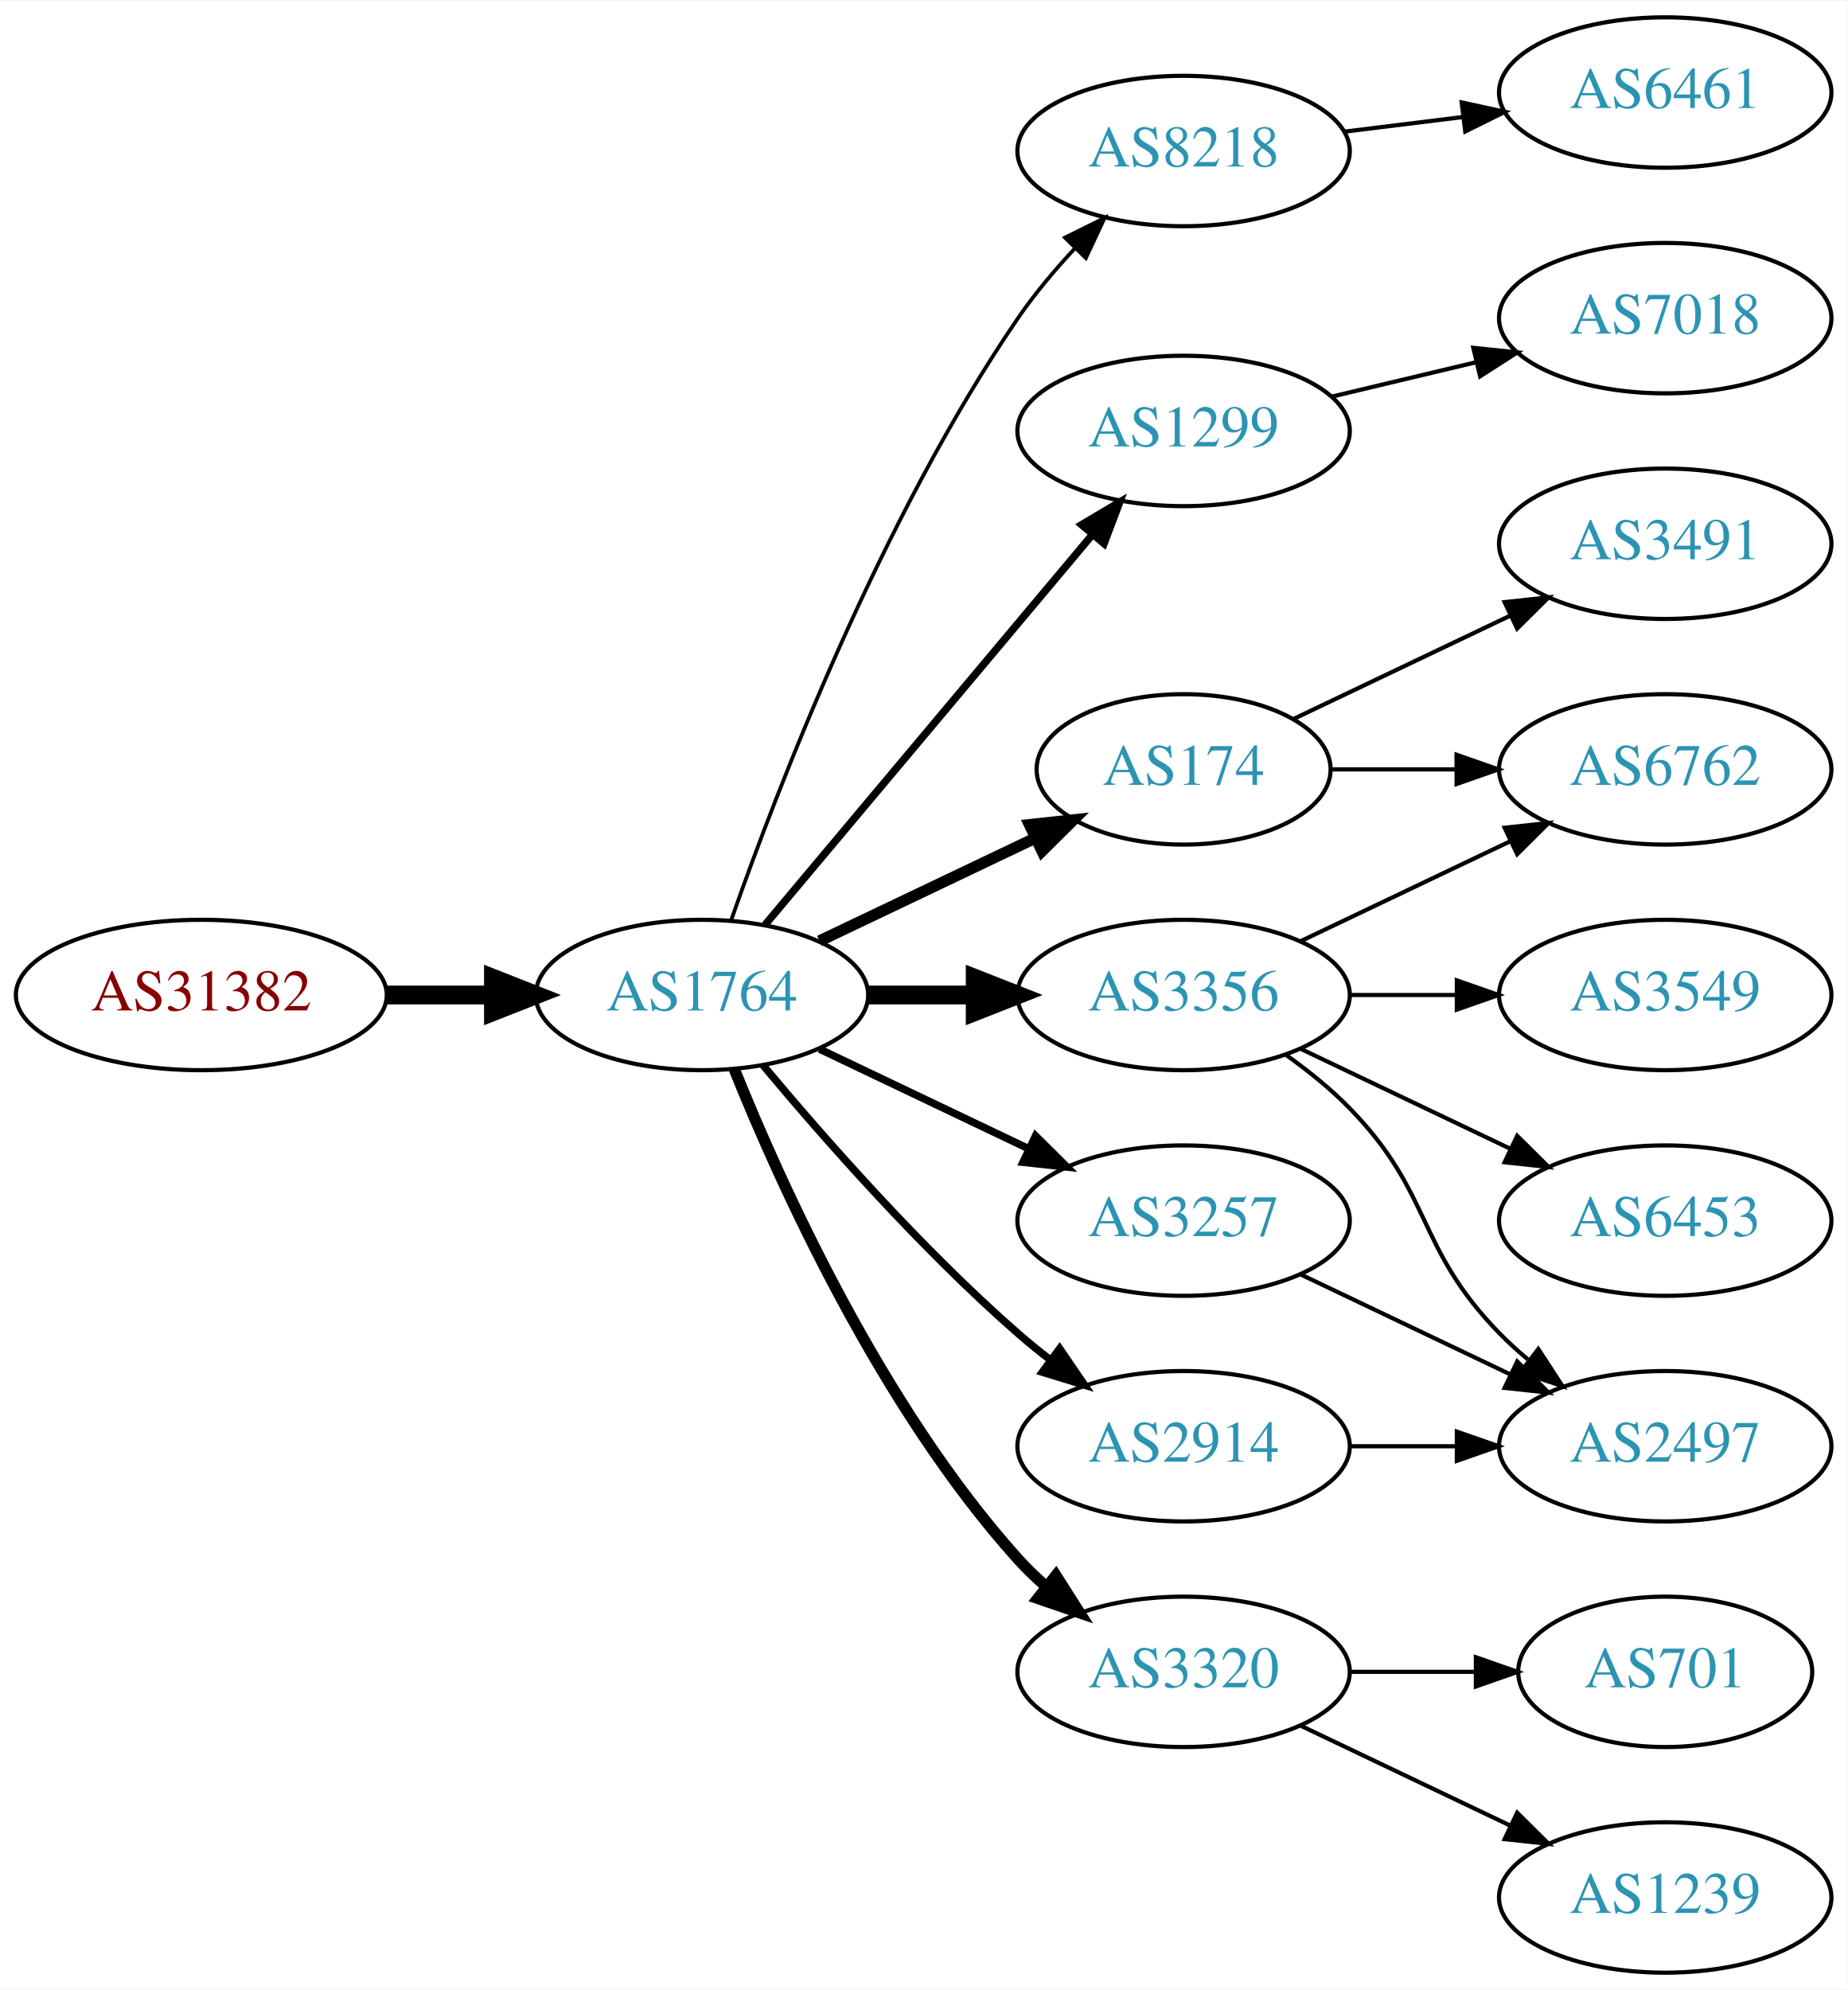
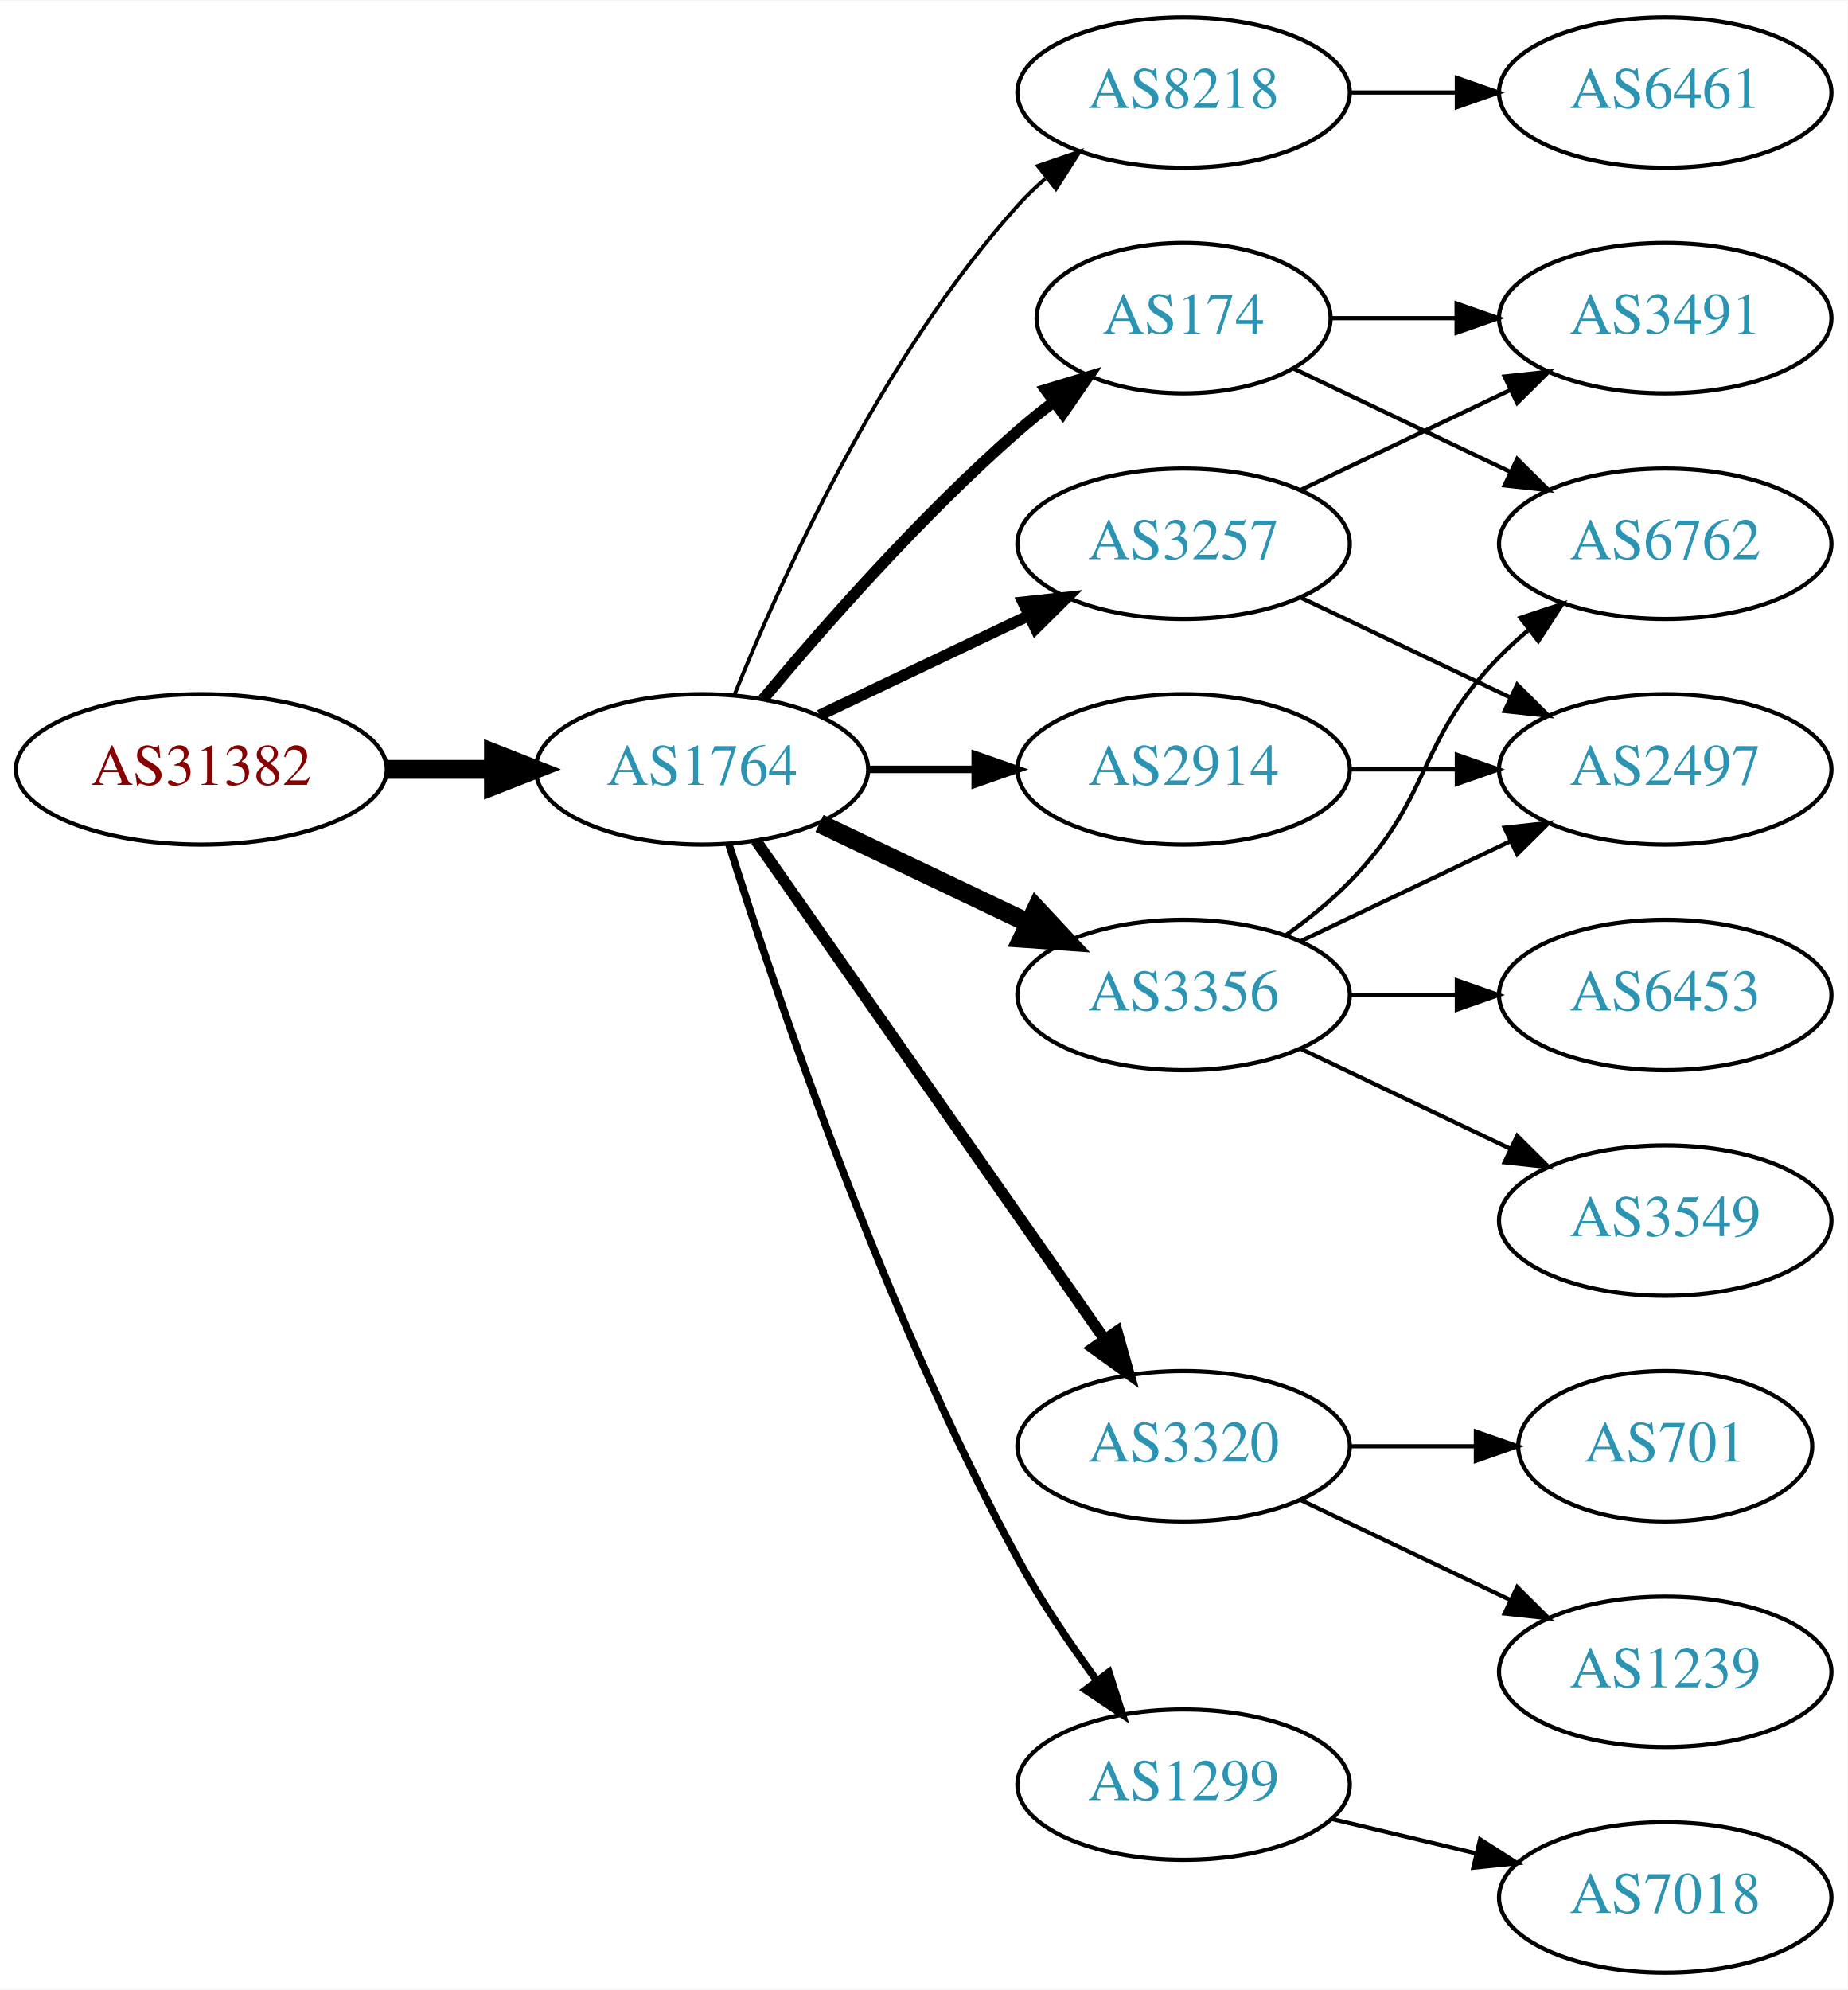
<svg xmlns="http://www.w3.org/2000/svg" xmlns:xlink="http://www.w3.org/1999/xlink" width="442pt" height="476pt" viewBox="0.00 0.00 442.27 476.00">
  <g id="graph0" class="graph" transform="scale(1 1) rotate(0) translate(4 472)">
    <polygon fill="white" stroke="none" points="-4,4 -4,-472 438.271,-472 438.271,4 -4,4" />
    <g id="node1" class="node">
      <g id="a_node1">
        <a xlink:href="/asn/31382" xlink:title="AS31382 ~ Kapsch BusinessCom AG [AT]">
-           <ellipse fill="#ffffff" stroke="black" cx="44.196" cy="-234" rx="44.393" ry="18" />
-           <text text-anchor="middle" x="44.196" y="-230.3" font-family="Times,serif" font-size="14.00" fill="#880000">AS31382</text>
+           <ellipse fill="#ffffff" stroke="black" cx="44.196" cy="-288" rx="44.393" ry="18" />
+           <text text-anchor="middle" x="44.196" y="-284.3" font-family="Times,serif" font-size="14.00" fill="#880000">AS31382</text>
        </a>
      </g>
    </g>
    <g id="node2" class="node">
      <g id="a_node2">
        <a xlink:href="/asn/1764" xlink:title="AS1764 ~ NEXTLAYER-AS [AT]">
-           <ellipse fill="#ffffff" stroke="black" cx="164.039" cy="-234" rx="39.794" ry="18" />
-           <text text-anchor="middle" x="164.039" y="-230.3" font-family="Times,serif" font-size="14.00" fill="#2c94b3">AS1764</text>
+           <ellipse fill="#ffffff" stroke="black" cx="164.039" cy="-288" rx="39.794" ry="18" />
+           <text text-anchor="middle" x="164.039" y="-284.3" font-family="Times,serif" font-size="14.00" fill="#2c94b3">AS1764</text>
        </a>
      </g>
    </g>
    <g id="edge1" class="edge">
-       <path fill="none" stroke="black" stroke-width="4.5" d="M88.407,-234C96.72,-234 105.482,-234 113.965,-234" />
-       <polygon fill="black" stroke="black" stroke-width="4.5" points="114.123,-237.938 124.123,-234 114.123,-230.063 114.123,-237.938" />
+       <path fill="none" stroke="black" stroke-width="4.5" d="M88.407,-288C96.72,-288 105.482,-288 113.965,-288" />
+       <polygon fill="black" stroke="black" stroke-width="4.5" points="114.123,-291.938 124.123,-288 114.123,-284.063 114.123,-291.938" />
    </g>
    <g id="node3" class="node">
      <g id="a_node3">
        <a xlink:href="/asn/8218" xlink:title="AS8218 ~ legacy Neotelecoms [FR]">
-           <ellipse fill="#ffffff" stroke="black" cx="279.332" cy="-436" rx="39.794" ry="18" />
-           <text text-anchor="middle" x="279.332" y="-432.3" font-family="Times,serif" font-size="14.00" fill="#2c94b3">AS8218</text>
+           <ellipse fill="#ffffff" stroke="black" cx="279.332" cy="-450" rx="39.794" ry="18" />
+           <text text-anchor="middle" x="279.332" y="-446.3" font-family="Times,serif" font-size="14.00" fill="#2c94b3">AS8218</text>
        </a>
      </g>
    </g>
    <g id="edge2" class="edge">
-       <path fill="none" stroke="black" stroke-width="0.9" d="M171.083,-252.048C181.965,-283.106 206.813,-347.95 239.685,-396 243.641,-401.783 248.46,-407.501 253.334,-412.727" />
-       <polygon fill="black" stroke="black" stroke-width="0.9" points="250.929,-415.274 260.421,-419.981 255.936,-410.382 250.929,-415.274" />
+       <path fill="none" stroke="black" stroke-width="0.9" d="M171.786,-305.787C182.837,-333.243 206.891,-386.578 239.685,-423 241.688,-425.224 243.906,-427.363 246.239,-429.397" />
+       <polygon fill="black" stroke="black" stroke-width="0.9" points="244.437,-432.433 254.458,-435.873 248.769,-426.935 244.437,-432.433" />
    </g>
    <g id="node4" class="node">
      <g id="a_node4">
-         <a xlink:href="/asn/1299" xlink:title="AS1299 ~ Telia Carrier [EU]">
-           <ellipse fill="#ffffff" stroke="black" cx="279.332" cy="-369" rx="39.794" ry="18" />
-           <text text-anchor="middle" x="279.332" y="-365.3" font-family="Times,serif" font-size="14.00" fill="#2c94b3">AS1299</text>
+         <a xlink:href="/asn/174" xlink:title="AS174 ~ Cogent Communications [US]">
+           <ellipse fill="#ffffff" stroke="black" cx="279.332" cy="-396" rx="35.194" ry="18" />
+           <text text-anchor="middle" x="279.332" y="-392.3" font-family="Times,serif" font-size="14.00" fill="#2c94b3">AS174</text>
        </a>
      </g>
    </g>
    <g id="edge3" class="edge">
-       <path fill="none" stroke="black" stroke-width="1.8" d="M179.158,-250.825C198.833,-274.269 234.637,-316.934 257.415,-344.076" />
-       <polygon fill="black" stroke="black" stroke-width="1.8" points="254.925,-346.553 264.034,-351.963 260.287,-342.053 254.925,-346.553" />
+       <path fill="none" stroke="black" stroke-width="2.7" d="M178.669,-304.817C192.951,-321.929 216.498,-348.745 239.685,-369 242.355,-371.332 245.228,-373.648 248.158,-375.886" />
+       <polygon fill="black" stroke="black" stroke-width="2.7" points="246.309,-378.87 256.449,-381.939 250.436,-373.216 246.309,-378.87" />
    </g>
    <g id="node5" class="node">
      <g id="a_node5">
-         <a xlink:href="/asn/174" xlink:title="AS174 ~ Cogent Communications [US]">
-           <ellipse fill="#ffffff" stroke="black" cx="279.332" cy="-288" rx="35.194" ry="18" />
-           <text text-anchor="middle" x="279.332" y="-284.3" font-family="Times,serif" font-size="14.00" fill="#2c94b3">AS174</text>
+         <a xlink:href="/asn/3257" xlink:title="AS3257 ~ GTT [DE]">
+           <ellipse fill="#ffffff" stroke="black" cx="279.332" cy="-342" rx="39.794" ry="18" />
+           <text text-anchor="middle" x="279.332" y="-338.3" font-family="Times,serif" font-size="14.00" fill="#2c94b3">AS3257</text>
        </a>
      </g>
    </g>
    <g id="edge4" class="edge">
-       <path fill="none" stroke="black" stroke-width="2.7" d="M192.175,-246.934C207.607,-254.29 227.092,-263.577 243.628,-271.459" />
-       <polygon fill="black" stroke="black" stroke-width="2.7" points="242.436,-274.768 252.969,-275.911 245.448,-268.449 242.436,-274.768" />
+       <path fill="none" stroke="black" stroke-width="2.7" d="M192.175,-300.934C207.169,-308.081 225.99,-317.052 242.213,-324.785" />
+       <polygon fill="black" stroke="black" stroke-width="2.7" points="240.884,-328.028 251.417,-329.171 243.895,-321.709 240.884,-328.028" />
    </g>
    <g id="node6" class="node">
      <g id="a_node6">
+         <a xlink:href="/asn/3320" xlink:title="AS3320 ~ DTAG [DE]">
+           <ellipse fill="#ffffff" stroke="black" cx="279.332" cy="-126" rx="39.794" ry="18" />
+           <text text-anchor="middle" x="279.332" y="-122.3" font-family="Times,serif" font-size="14.00" fill="#2c94b3">AS3320</text>
+         </a>
+       </g>
+     </g>
+     <g id="edge5" class="edge">
+       <path fill="none" stroke="black" stroke-width="2.7" d="M176.949,-270.969C196.871,-242.483 237.06,-185.015 260.41,-151.626" />
+       <polygon fill="black" stroke="black" stroke-width="2.7" points="263.377,-153.491 266.24,-143.29 257.641,-149.479 263.377,-153.491" />
+     </g>
+     <g id="node7" class="node">
+       <g id="a_node7">
+         <a xlink:href="/asn/2914" xlink:title="AS2914 ~ NTT America, Inc. [US]">
+           <ellipse fill="#ffffff" stroke="black" cx="279.332" cy="-288" rx="39.794" ry="18" />
+           <text text-anchor="middle" x="279.332" y="-284.3" font-family="Times,serif" font-size="14.00" fill="#2c94b3">AS2914</text>
+         </a>
+       </g>
+     </g>
+     <g id="edge6" class="edge">
+       <path fill="none" stroke="black" stroke-width="1.8" d="M203.711,-288C211.914,-288 220.678,-288 229.21,-288" />
+       <polygon fill="black" stroke="black" stroke-width="1.8" points="229.449,-291.5 239.449,-288 229.449,-284.5 229.449,-291.5" />
+     </g>
+     <g id="node8" class="node">
+       <g id="a_node8">
        <a xlink:href="/asn/3356" xlink:title="AS3356 ~ Level 3 Parent, LLC [US]">
          <ellipse fill="#ffffff" stroke="black" cx="279.332" cy="-234" rx="39.794" ry="18" />
          <text text-anchor="middle" x="279.332" y="-230.3" font-family="Times,serif" font-size="14.00" fill="#2c94b3">AS3356</text>
        </a>
      </g>
    </g>
-     <g id="edge5" class="edge">
-       <path fill="none" stroke="black" stroke-width="4.5" d="M203.711,-234C211.914,-234 220.678,-234 229.21,-234" />
-       <polygon fill="black" stroke="black" stroke-width="4.5" points="229.449,-237.938 239.449,-234 229.449,-230.063 229.449,-237.938" />
-     </g>
-     <g id="node7" class="node">
-       <g id="a_node7">
-         <a xlink:href="/asn/3320" xlink:title="AS3320 ~ DTAG [DE]">
-           <ellipse fill="#ffffff" stroke="black" cx="279.332" cy="-72" rx="39.794" ry="18" />
-           <text text-anchor="middle" x="279.332" y="-68.3" font-family="Times,serif" font-size="14.00" fill="#2c94b3">AS3320</text>
-         </a>
-       </g>
-     </g>
-     <g id="edge6" class="edge">
-       <path fill="none" stroke="black" stroke-width="2.7" d="M171.786,-216.213C182.837,-188.757 206.891,-135.422 239.685,-99 241.688,-96.776 243.906,-94.637 246.239,-92.603" />
-       <polygon fill="black" stroke="black" stroke-width="2.7" points="248.769,-95.065 254.458,-86.127 244.437,-89.567 248.769,-95.065" />
-     </g>
-     <g id="node8" class="node">
-       <g id="a_node8">
-         <a xlink:href="/asn/3257" xlink:title="AS3257 ~ GTT [DE]">
-           <ellipse fill="#ffffff" stroke="black" cx="279.332" cy="-180" rx="39.794" ry="18" />
-           <text text-anchor="middle" x="279.332" y="-176.3" font-family="Times,serif" font-size="14.00" fill="#2c94b3">AS3257</text>
-         </a>
-       </g>
-     </g>
    <g id="edge7" class="edge">
-       <path fill="none" stroke="black" stroke-width="1.8" d="M192.175,-221.066C207.169,-213.919 225.99,-204.948 242.213,-197.215" />
-       <polygon fill="black" stroke="black" stroke-width="1.8" points="243.895,-200.291 251.417,-192.829 240.884,-193.972 243.895,-200.291" />
+       <path fill="none" stroke="black" stroke-width="4.5" d="M192.175,-275.066C207.169,-267.919 225.99,-258.948 242.213,-251.215" />
+       <polygon fill="black" stroke="black" stroke-width="4.5" points="244.084,-254.686 251.417,-246.829 240.695,-247.577 244.084,-254.686" />
    </g>
    <g id="node9" class="node">
      <g id="a_node9">
-         <a xlink:href="/asn/2914" xlink:title="AS2914 ~ NTT America, Inc. [US]">
-           <ellipse fill="#ffffff" stroke="black" cx="279.332" cy="-126" rx="39.794" ry="18" />
-           <text text-anchor="middle" x="279.332" y="-122.3" font-family="Times,serif" font-size="14.00" fill="#2c94b3">AS2914</text>
+         <a xlink:href="/asn/1299" xlink:title="AS1299 ~ Telia Carrier [EU]">
+           <ellipse fill="#ffffff" stroke="black" cx="279.332" cy="-45" rx="39.794" ry="18" />
+           <text text-anchor="middle" x="279.332" y="-41.3" font-family="Times,serif" font-size="14.00" fill="#2c94b3">AS1299</text>
        </a>
      </g>
    </g>
    <g id="edge8" class="edge">
-       <path fill="none" stroke="black" stroke-width="1.8" d="M178.669,-217.183C192.951,-200.071 216.498,-173.255 239.685,-153 242.151,-150.846 244.789,-148.706 247.487,-146.628" />
-       <polygon fill="black" stroke="black" stroke-width="1.8" points="249.66,-149.375 255.641,-140.63 245.512,-143.736 249.66,-149.375" />
+       <path fill="none" stroke="black" stroke-width="1.8" d="M170.46,-270.159C181.231,-235.854 207.122,-158.797 239.685,-99 245.117,-89.026 252.091,-78.731 258.617,-69.84" />
+       <polygon fill="black" stroke="black" stroke-width="1.8" points="261.45,-71.895 264.67,-61.802 255.858,-67.684 261.45,-71.895" />
    </g>
    <g id="node10" class="node">
      <g id="a_node10">
        <a xlink:href="/asn/6461" xlink:title="AS6461 ~ Zayo Bandwidth [US]">
          <ellipse fill="#ffffff" stroke="black" cx="394.625" cy="-450" rx="39.794" ry="18" />
          <text text-anchor="middle" x="394.625" y="-446.3" font-family="Times,serif" font-size="14.00" fill="#2c94b3">AS6461</text>
        </a>
      </g>
    </g>
    <g id="edge9" class="edge">
-       <path fill="none" stroke="black" d="M317.742,-440.623C326.83,-441.746 336.667,-442.962 346.152,-444.134" />
-       <polygon fill="black" stroke="black" points="345.9,-447.629 356.254,-445.382 346.758,-440.682 345.9,-447.629" />
+       <path fill="none" stroke="black" d="M319.004,-450C327.207,-450 335.971,-450 344.503,-450" />
+       <polygon fill="black" stroke="black" points="344.742,-453.5 354.742,-450 344.742,-446.5 344.742,-453.5" />
+     </g>
+     <g id="node12" class="node">
+       <g id="a_node12">
+         <a xlink:href="/asn/3491" xlink:title="AS3491 ~ PCCW Global, Inc. [US]">
+           <ellipse fill="#ffffff" stroke="black" cx="394.625" cy="-396" rx="39.794" ry="18" />
+           <text text-anchor="middle" x="394.625" y="-392.3" font-family="Times,serif" font-size="14.00" fill="#2c94b3">AS3491</text>
+         </a>
+       </g>
+     </g>
+     <g id="edge15" class="edge">
+       <path fill="none" stroke="black" d="M314.631,-396C324.008,-396 334.358,-396 344.393,-396" />
+       <polygon fill="black" stroke="black" points="344.681,-399.5 354.681,-396 344.681,-392.5 344.681,-399.5" />
    </g>
    <g id="node15" class="node">
      <g id="a_node15">
-         <a xlink:href="/asn/7018" xlink:title="AS7018 ~ AT&amp;T Services, Inc. [US]">
-           <ellipse fill="#ffffff" stroke="black" cx="394.625" cy="-396" rx="39.794" ry="18" />
-           <text text-anchor="middle" x="394.625" y="-392.3" font-family="Times,serif" font-size="14.00" fill="#2c94b3">AS7018</text>
+         <a xlink:href="/asn/6762" xlink:title="AS6762 ~ TELECOM ITALIA SPARKLE S.p.A. [IT]">
+           <ellipse fill="#ffffff" stroke="black" cx="394.625" cy="-342" rx="39.794" ry="18" />
+           <text text-anchor="middle" x="394.625" y="-338.3" font-family="Times,serif" font-size="14.00" fill="#2c94b3">AS6762</text>
        </a>
      </g>
    </g>
    <g id="edge14" class="edge">
-       <path fill="none" stroke="black" d="M314.939,-377.248C325.81,-379.838 337.964,-382.735 349.407,-385.462" />
-       <polygon fill="black" stroke="black" points="348.69,-388.889 359.229,-387.803 350.313,-382.08 348.69,-388.889" />
+       <path fill="none" stroke="black" d="M305.757,-383.881C321.059,-376.587 340.783,-367.186 357.665,-359.14" />
+       <polygon fill="black" stroke="black" points="359.184,-362.293 366.705,-354.831 356.172,-355.974 359.184,-362.293" />
+     </g>
+     <g id="node11" class="node">
+       <g id="a_node11">
+         <a xlink:href="/asn/2497" xlink:title="AS2497 ~ Internet Initiative Japan Inc. [JP]">
+           <ellipse fill="#ffffff" stroke="black" cx="394.625" cy="-288" rx="39.794" ry="18" />
+           <text text-anchor="middle" x="394.625" y="-284.3" font-family="Times,serif" font-size="14.00" fill="#2c94b3">AS2497</text>
+         </a>
+       </g>
+     </g>
+     <g id="edge10" class="edge">
+       <path fill="none" stroke="black" d="M307.468,-329.066C322.462,-321.919 341.283,-312.948 357.506,-305.215" />
+       <polygon fill="black" stroke="black" points="359.188,-308.291 366.71,-300.829 356.177,-301.972 359.188,-308.291" />
+     </g>
+     <g id="edge11" class="edge">
+       <path fill="none" stroke="black" d="M307.468,-354.934C322.462,-362.081 341.283,-371.052 357.506,-378.785" />
+       <polygon fill="black" stroke="black" points="356.177,-382.028 366.71,-383.171 359.188,-375.709 356.177,-382.028" />
    </g>
    <g id="node13" class="node">
      <g id="a_node13">
-         <a xlink:href="/asn/6762" xlink:title="AS6762 ~ TELECOM ITALIA SPARKLE S.p.A. [IT]">
-           <ellipse fill="#ffffff" stroke="black" cx="394.625" cy="-288" rx="39.794" ry="18" />
-           <text text-anchor="middle" x="394.625" y="-284.3" font-family="Times,serif" font-size="14.00" fill="#2c94b3">AS6762</text>
-         </a>
-       </g>
+         <a xlink:href="/asn/1239" xlink:title="AS1239 ~ Sprint [US]">
+           <ellipse fill="#ffffff" stroke="black" cx="394.625" cy="-72" rx="39.794" ry="18" />
+           <text text-anchor="middle" x="394.625" y="-68.3" font-family="Times,serif" font-size="14.00" fill="#2c94b3">AS1239</text>
+         </a>
+       </g>
+     </g>
+     <g id="edge12" class="edge">
+       <path fill="none" stroke="black" d="M307.468,-113.066C322.462,-105.919 341.283,-96.948 357.506,-89.215" />
+       <polygon fill="black" stroke="black" points="359.188,-92.291 366.71,-84.829 356.177,-85.972 359.188,-92.291" />
+     </g>
+     <g id="node14" class="node">
+       <g id="a_node14">
+         <a xlink:href="/asn/701" xlink:title="AS701 ~ UUNET [US]">
+           <ellipse fill="#ffffff" stroke="black" cx="394.625" cy="-126" rx="35.194" ry="18" />
+           <text text-anchor="middle" x="394.625" y="-122.3" font-family="Times,serif" font-size="14.00" fill="#2c94b3">AS701</text>
+         </a>
+       </g>
+     </g>
+     <g id="edge13" class="edge">
+       <path fill="none" stroke="black" d="M319.004,-126C328.709,-126 339.2,-126 349.163,-126" />
+       <polygon fill="black" stroke="black" points="349.299,-129.5 359.299,-126 349.299,-122.5 349.299,-129.5" />
+     </g>
+     <g id="edge21" class="edge">
+       <path fill="none" stroke="black" d="M319.004,-288C327.207,-288 335.971,-288 344.503,-288" />
+       <polygon fill="black" stroke="black" points="344.742,-291.5 354.742,-288 344.742,-284.5 344.742,-291.5" />
    </g>
    <g id="edge19" class="edge">
-       <path fill="none" stroke="black" d="M314.631,-288C324.008,-288 334.358,-288 344.393,-288" />
-       <polygon fill="black" stroke="black" points="344.681,-291.5 354.681,-288 344.681,-284.5 344.681,-291.5" />
+       <path fill="none" stroke="black" d="M307.468,-246.934C322.462,-254.081 341.283,-263.052 357.506,-270.785" />
+       <polygon fill="black" stroke="black" points="356.177,-274.028 366.71,-275.171 359.188,-267.709 356.177,-274.028" />
+     </g>
+     <g id="edge16" class="edge">
+       <path fill="none" stroke="black" d="M303.926,-248.389C309.182,-252.148 314.513,-256.437 318.978,-261 339.151,-281.617 334.806,-294.383 354.978,-315 357.071,-317.139 359.354,-319.218 361.731,-321.21" />
+       <polygon fill="black" stroke="black" points="359.974,-324.275 370.031,-327.611 364.249,-318.732 359.974,-324.275" />
+     </g>
+     <g id="node16" class="node">
+       <g id="a_node16">
+         <a xlink:href="/asn/3549" xlink:title="AS3549 ~ Level 3 Parent, LLC [US]">
+           <ellipse fill="#ffffff" stroke="black" cx="394.625" cy="-180" rx="39.794" ry="18" />
+           <text text-anchor="middle" x="394.625" y="-176.3" font-family="Times,serif" font-size="14.00" fill="#2c94b3">AS3549</text>
+         </a>
+       </g>
+     </g>
+     <g id="edge17" class="edge">
+       <path fill="none" stroke="black" d="M307.468,-221.066C322.462,-213.919 341.283,-204.948 357.506,-197.215" />
+       <polygon fill="black" stroke="black" points="359.188,-200.291 366.71,-192.829 356.177,-193.972 359.188,-200.291" />
+     </g>
+     <g id="node17" class="node">
+       <g id="a_node17">
+         <a xlink:href="/asn/6453" xlink:title="AS6453 ~ TATA COMMUNICATIONS (AMERICA) INC [US]">
+           <ellipse fill="#ffffff" stroke="black" cx="394.625" cy="-234" rx="39.794" ry="18" />
+           <text text-anchor="middle" x="394.625" y="-230.3" font-family="Times,serif" font-size="14.00" fill="#2c94b3">AS6453</text>
+         </a>
+       </g>
+     </g>
+     <g id="edge18" class="edge">
+       <path fill="none" stroke="black" d="M319.004,-234C327.207,-234 335.971,-234 344.503,-234" />
+       <polygon fill="black" stroke="black" points="344.742,-237.5 354.742,-234 344.742,-230.5 344.742,-237.5" />
    </g>
    <g id="node18" class="node">
      <g id="a_node18">
-         <a xlink:href="/asn/3491" xlink:title="AS3491 ~ PCCW Global, Inc. [US]">
-           <ellipse fill="#ffffff" stroke="black" cx="394.625" cy="-342" rx="39.794" ry="18" />
-           <text text-anchor="middle" x="394.625" y="-338.3" font-family="Times,serif" font-size="14.00" fill="#2c94b3">AS3491</text>
+         <a xlink:href="/asn/7018" xlink:title="AS7018 ~ AT&amp;T Services, Inc. [US]">
+           <ellipse fill="#ffffff" stroke="black" cx="394.625" cy="-18" rx="39.794" ry="18" />
+           <text text-anchor="middle" x="394.625" y="-14.3" font-family="Times,serif" font-size="14.00" fill="#2c94b3">AS7018</text>
        </a>
      </g>
    </g>
    <g id="edge20" class="edge">
-       <path fill="none" stroke="black" d="M305.757,-300.119C321.059,-307.413 340.783,-316.814 357.665,-324.86" />
-       <polygon fill="black" stroke="black" points="356.172,-328.026 366.705,-329.169 359.184,-321.707 356.172,-328.026" />
-     </g>
-     <g id="node11" class="node">
-       <g id="a_node11">
-         <a xlink:href="/asn/3549" xlink:title="AS3549 ~ Level 3 Parent, LLC [US]">
-           <ellipse fill="#ffffff" stroke="black" cx="394.625" cy="-234" rx="39.794" ry="18" />
-           <text text-anchor="middle" x="394.625" y="-230.3" font-family="Times,serif" font-size="14.00" fill="#2c94b3">AS3549</text>
-         </a>
-       </g>
-     </g>
-     <g id="edge10" class="edge">
-       <path fill="none" stroke="black" d="M319.004,-234C327.207,-234 335.971,-234 344.503,-234" />
-       <polygon fill="black" stroke="black" points="344.742,-237.5 354.742,-234 344.742,-230.5 344.742,-237.5" />
-     </g>
-     <g id="node12" class="node">
-       <g id="a_node12">
-         <a xlink:href="/asn/6453" xlink:title="AS6453 ~ TATA COMMUNICATIONS (AMERICA) INC [US]">
-           <ellipse fill="#ffffff" stroke="black" cx="394.625" cy="-180" rx="39.794" ry="18" />
-           <text text-anchor="middle" x="394.625" y="-176.3" font-family="Times,serif" font-size="14.00" fill="#2c94b3">AS6453</text>
-         </a>
-       </g>
-     </g>
-     <g id="edge11" class="edge">
-       <path fill="none" stroke="black" d="M307.468,-221.066C322.462,-213.919 341.283,-204.948 357.506,-197.215" />
-       <polygon fill="black" stroke="black" points="359.188,-200.291 366.71,-192.829 356.177,-193.972 359.188,-200.291" />
-     </g>
-     <g id="edge12" class="edge">
-       <path fill="none" stroke="black" d="M307.468,-246.934C322.462,-254.081 341.283,-263.052 357.506,-270.785" />
-       <polygon fill="black" stroke="black" points="356.177,-274.028 366.71,-275.171 359.188,-267.709 356.177,-274.028" />
-     </g>
-     <g id="node14" class="node">
-       <g id="a_node14">
-         <a xlink:href="/asn/2497" xlink:title="AS2497 ~ Internet Initiative Japan Inc. [JP]">
-           <ellipse fill="#ffffff" stroke="black" cx="394.625" cy="-126" rx="39.794" ry="18" />
-           <text text-anchor="middle" x="394.625" y="-122.3" font-family="Times,serif" font-size="14.00" fill="#2c94b3">AS2497</text>
-         </a>
-       </g>
-     </g>
-     <g id="edge13" class="edge">
-       <path fill="none" stroke="black" d="M303.926,-219.611C309.182,-215.852 314.513,-211.563 318.978,-207 339.151,-186.383 334.806,-173.617 354.978,-153 357.071,-150.861 359.354,-148.782 361.731,-146.79" />
-       <polygon fill="black" stroke="black" points="364.249,-149.268 370.031,-140.389 359.974,-143.725 364.249,-149.268" />
-     </g>
-     <g id="node16" class="node">
-       <g id="a_node16">
-         <a xlink:href="/asn/701" xlink:title="AS701 ~ UUNET [US]">
-           <ellipse fill="#ffffff" stroke="black" cx="394.625" cy="-72" rx="35.194" ry="18" />
-           <text text-anchor="middle" x="394.625" y="-68.3" font-family="Times,serif" font-size="14.00" fill="#2c94b3">AS701</text>
-         </a>
-       </g>
-     </g>
-     <g id="edge15" class="edge">
-       <path fill="none" stroke="black" d="M319.004,-72C328.709,-72 339.2,-72 349.163,-72" />
-       <polygon fill="black" stroke="black" points="349.299,-75.5 359.299,-72 349.299,-68.5 349.299,-75.5" />
-     </g>
-     <g id="node17" class="node">
-       <g id="a_node17">
-         <a xlink:href="/asn/1239" xlink:title="AS1239 ~ Sprint [US]">
-           <ellipse fill="#ffffff" stroke="black" cx="394.625" cy="-18" rx="39.794" ry="18" />
-           <text text-anchor="middle" x="394.625" y="-14.3" font-family="Times,serif" font-size="14.00" fill="#2c94b3">AS1239</text>
-         </a>
-       </g>
-     </g>
-     <g id="edge16" class="edge">
-       <path fill="none" stroke="black" d="M307.468,-59.066C322.462,-51.919 341.283,-42.948 357.506,-35.215" />
-       <polygon fill="black" stroke="black" points="359.188,-38.291 366.71,-30.829 356.177,-31.972 359.188,-38.291" />
-     </g>
-     <g id="edge17" class="edge">
-       <path fill="none" stroke="black" d="M307.468,-167.066C322.462,-159.919 341.283,-150.948 357.506,-143.215" />
-       <polygon fill="black" stroke="black" points="359.188,-146.291 366.71,-138.829 356.177,-139.972 359.188,-146.291" />
-     </g>
-     <g id="edge18" class="edge">
-       <path fill="none" stroke="black" d="M319.004,-126C327.207,-126 335.971,-126 344.503,-126" />
-       <polygon fill="black" stroke="black" points="344.742,-129.5 354.742,-126 344.742,-122.5 344.742,-129.5" />
+       <path fill="none" stroke="black" d="M314.939,-36.752C325.81,-34.162 337.964,-31.265 349.407,-28.538" />
+       <polygon fill="black" stroke="black" points="350.313,-31.92 359.229,-26.197 348.69,-25.111 350.313,-31.92" />
    </g>
  </g>
</svg>
